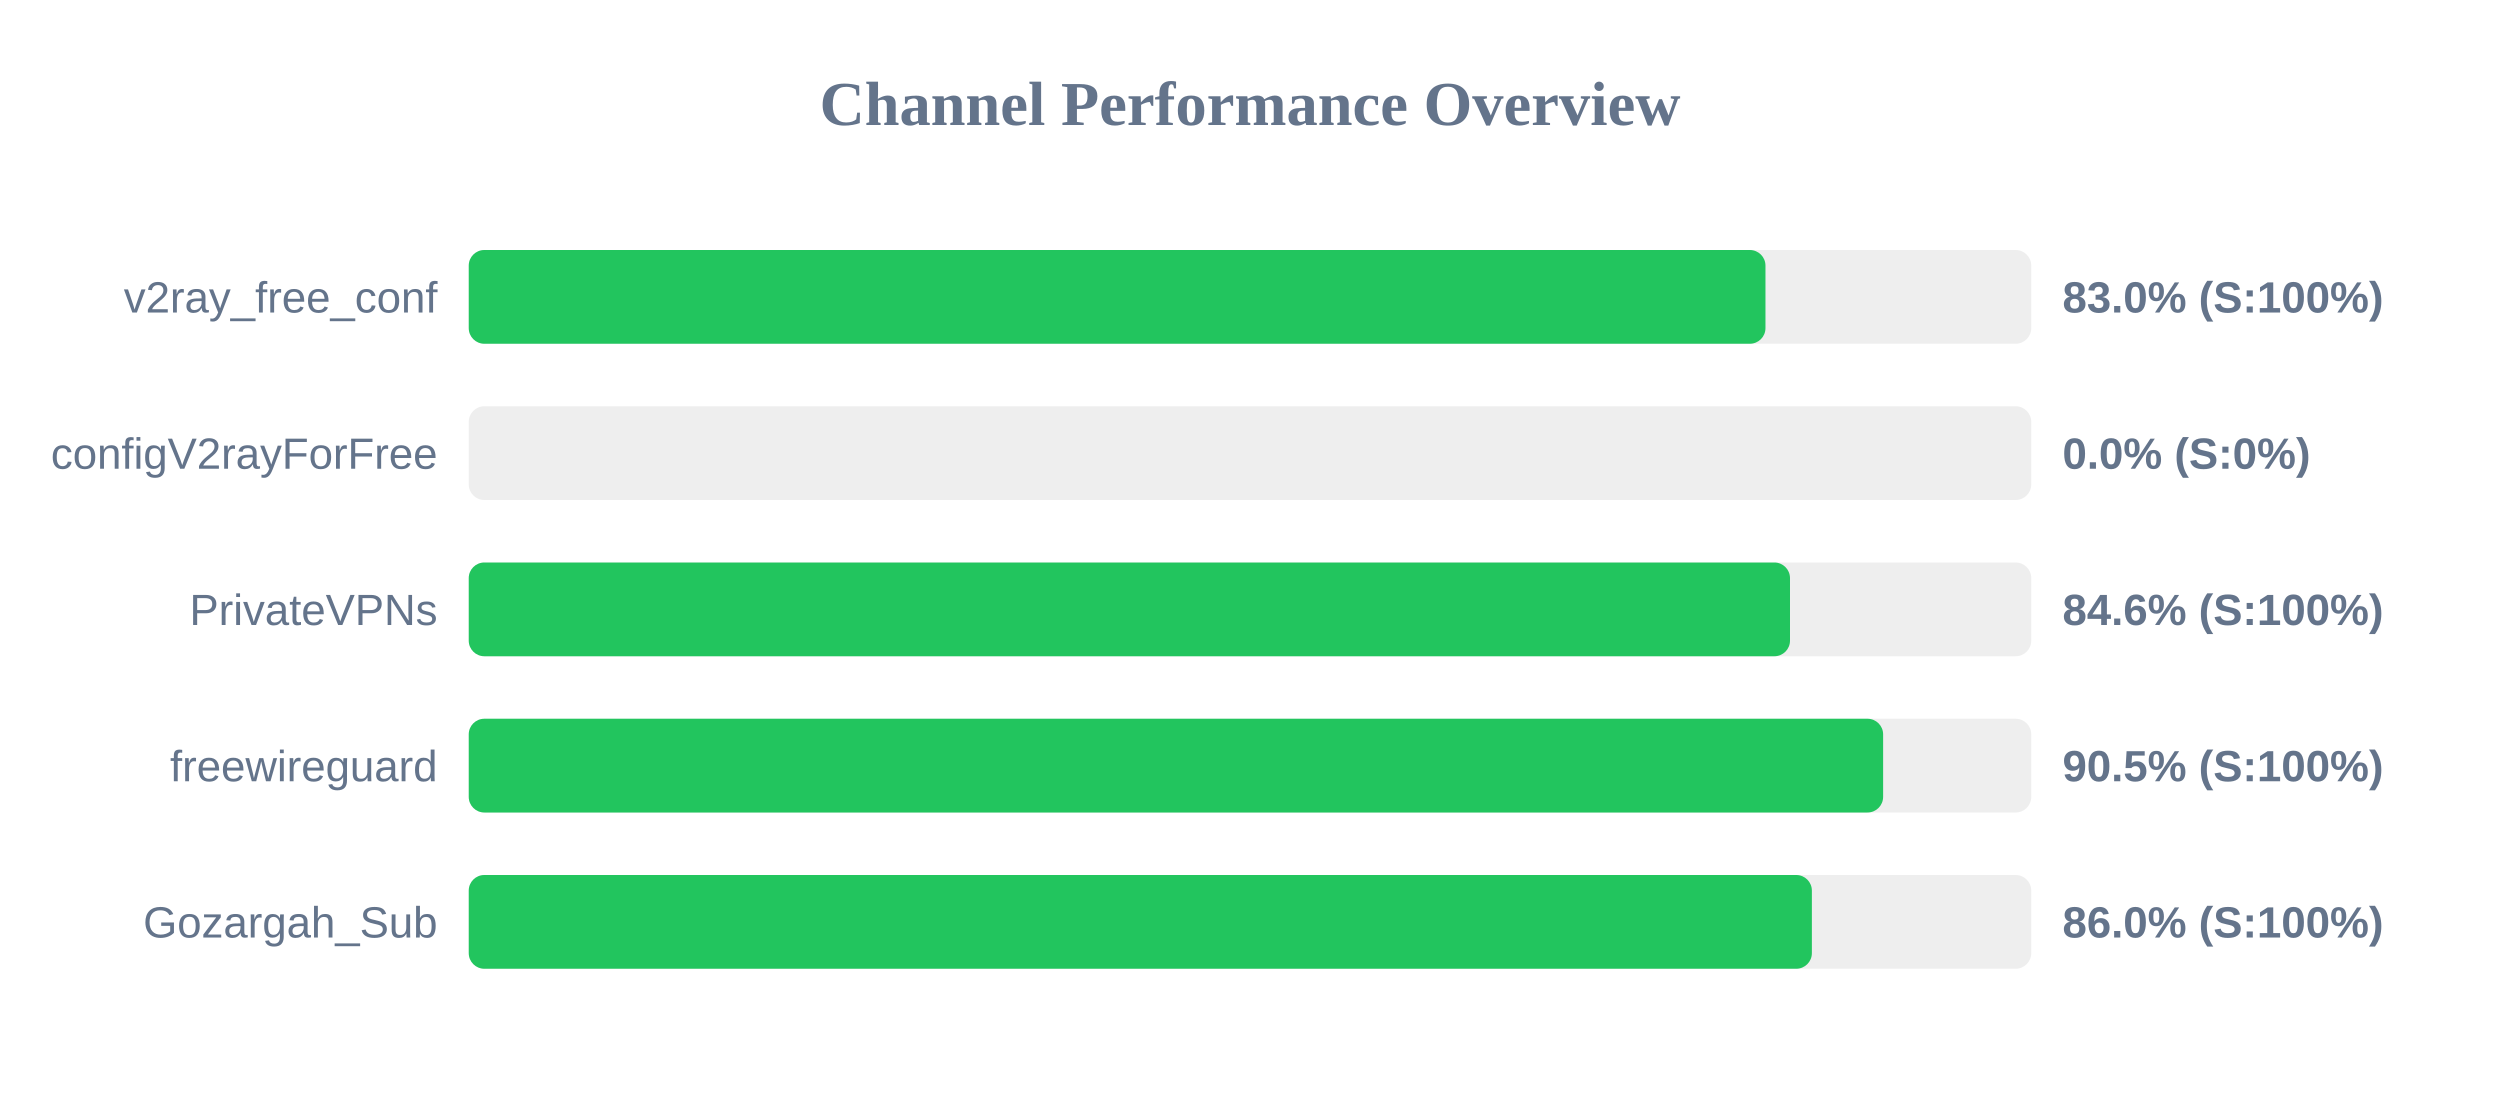
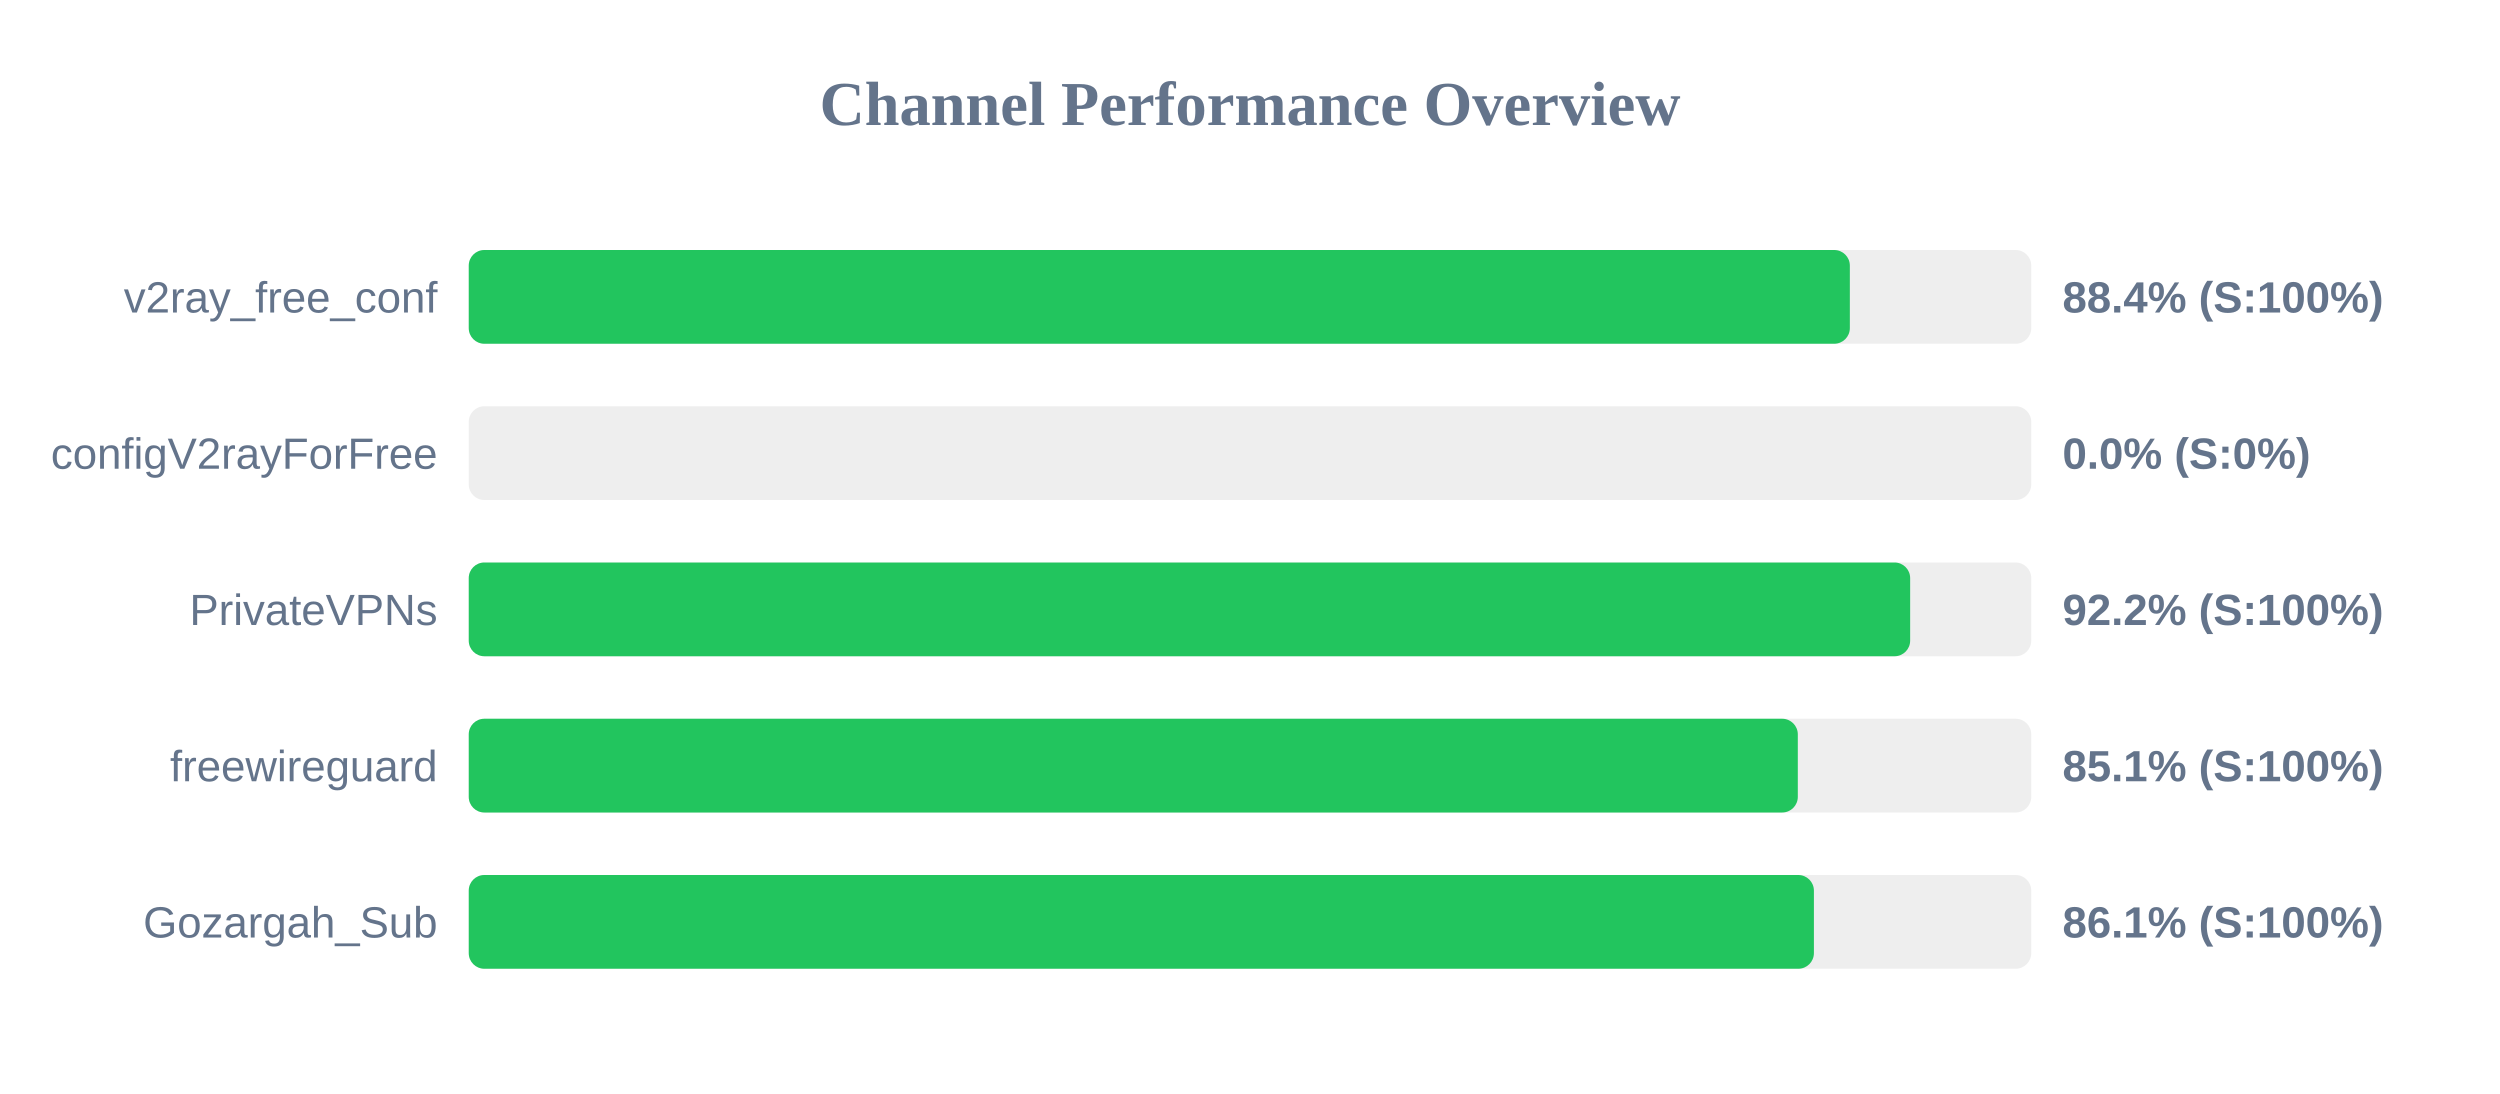
<svg xmlns="http://www.w3.org/2000/svg" width="800" height="350" version="1.1">
  <style>
        .row { font: 14px Arial; fill: #64748b; }
        .score { font: bold 14px Arial; fill: #64748b; }
    </style>
  <text x="400" y="40" text-anchor="middle" font-size="20px" font-weight="bold" fill="#64748b">Channel Performance Overview</text>
  <rect x="150" y="80" width="500" height="30" fill="#eee" rx="5" />
-   <rect x="150" y="80" width="414.95" height="30" fill="#22c55e" rx="5" />
+   <rect x="150" y="80" width="441.95" height="30" fill="#22c55e" rx="5" />
  <text x="140" y="100" text-anchor="end" class="row">v2ray_free_conf</text>
-   <text x="660" y="100" text-anchor="start" class="score">83.0% (S:100%)</text>
+   <text x="660" y="100" text-anchor="start" class="score">88.4% (S:100%)</text>
  <rect x="150" y="130" width="500" height="30" fill="#eee" rx="5" />
  <rect x="150" y="130" width="0.0" height="30" fill="#ef4444" rx="5" />
  <text x="140" y="150" text-anchor="end" class="row">configV2rayForFree</text>
  <text x="660" y="150" text-anchor="start" class="score">0.0% (S:0%)</text>
  <rect x="150" y="180" width="500" height="30" fill="#eee" rx="5" />
-   <rect x="150" y="180" width="422.8" height="30" fill="#22c55e" rx="5" />
+   <rect x="150" y="180" width="461.25" height="30" fill="#22c55e" rx="5" />
  <text x="140" y="200" text-anchor="end" class="row">PrivateVPNs</text>
-   <text x="660" y="200" text-anchor="start" class="score">84.6% (S:100%)</text>
+   <text x="660" y="200" text-anchor="start" class="score">92.2% (S:100%)</text>
  <rect x="150" y="230" width="500" height="30" fill="#eee" rx="5" />
-   <rect x="150" y="230" width="452.6" height="30" fill="#22c55e" rx="5" />
+   <rect x="150" y="230" width="425.3" height="30" fill="#22c55e" rx="5" />
  <text x="140" y="250" text-anchor="end" class="row">freewireguard</text>
-   <text x="660" y="250" text-anchor="start" class="score">90.5% (S:100%)</text>
+   <text x="660" y="250" text-anchor="start" class="score">85.1% (S:100%)</text>
  <rect x="150" y="280" width="500" height="30" fill="#eee" rx="5" />
-   <rect x="150" y="280" width="429.8" height="30" fill="#22c55e" rx="5" />
+   <rect x="150" y="280" width="430.45" height="30" fill="#22c55e" rx="5" />
  <text x="140" y="300" text-anchor="end" class="row">Gozargah_Sub</text>
-   <text x="660" y="300" text-anchor="start" class="score">86.0% (S:100%)</text>
+   <text x="660" y="300" text-anchor="start" class="score">86.1% (S:100%)</text>
</svg>
